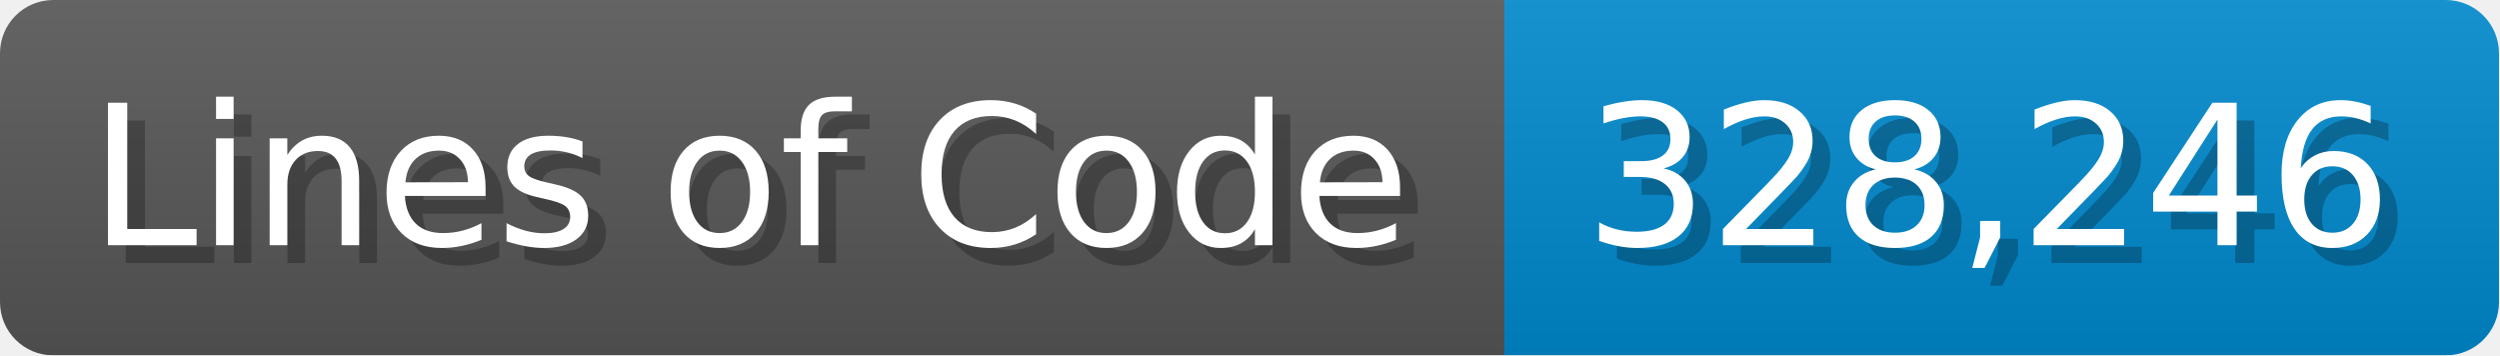
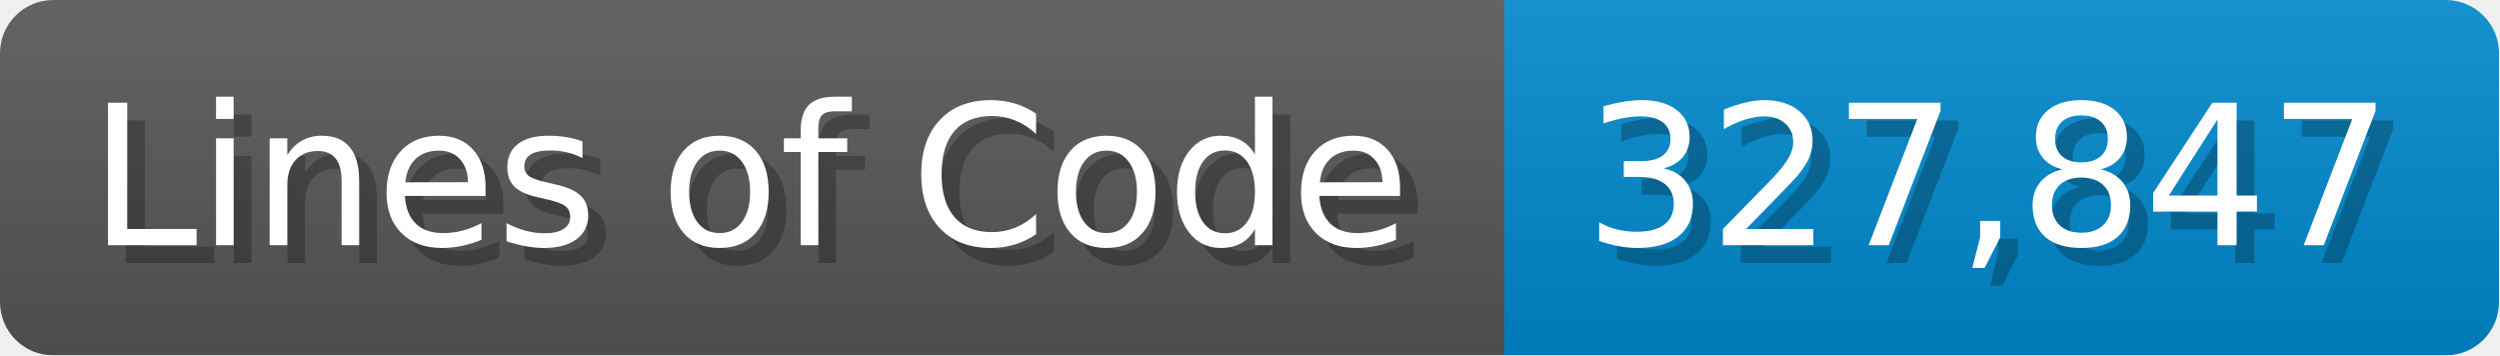
<svg xmlns="http://www.w3.org/2000/svg" width="140.7" height="20" viewBox="0 0 1407 200">
  <linearGradient id="a" x2="0" y2="100%">
    <stop offset="0" stop-opacity=".1" stop-color="#EEE" />
    <stop offset="1" stop-opacity=".1" />
  </linearGradient>
  <mask id="m">
    <rect width="1407" height="200" rx="30" fill="#FFF" />
  </mask>
  <g mask="url(#m)">
    <rect width="847" height="200" fill="#555" />
    <rect width="560" height="200" fill="#08C" x="847" />
    <rect width="1407" height="200" fill="url(#a)" />
  </g>
  <g fill="#fff" text-anchor="start" font-family="Verdana,DejaVu Sans,sans-serif" font-size="110">
    <text x="60" y="148" textLength="747" fill="#000" opacity="0.25">Lines of Code</text>
    <text x="50" y="138" textLength="747">Lines of Code</text>
-     <text x="902" y="148" textLength="460" fill="#000" opacity="0.25">328,246</text>
-     <text x="892" y="138" textLength="460">328,246</text>
+     <text x="902" y="148" textLength="460" fill="#000" opacity="0.25">327,847</text>
+     <text x="892" y="138" textLength="460">327,847</text>
  </g>
</svg>
